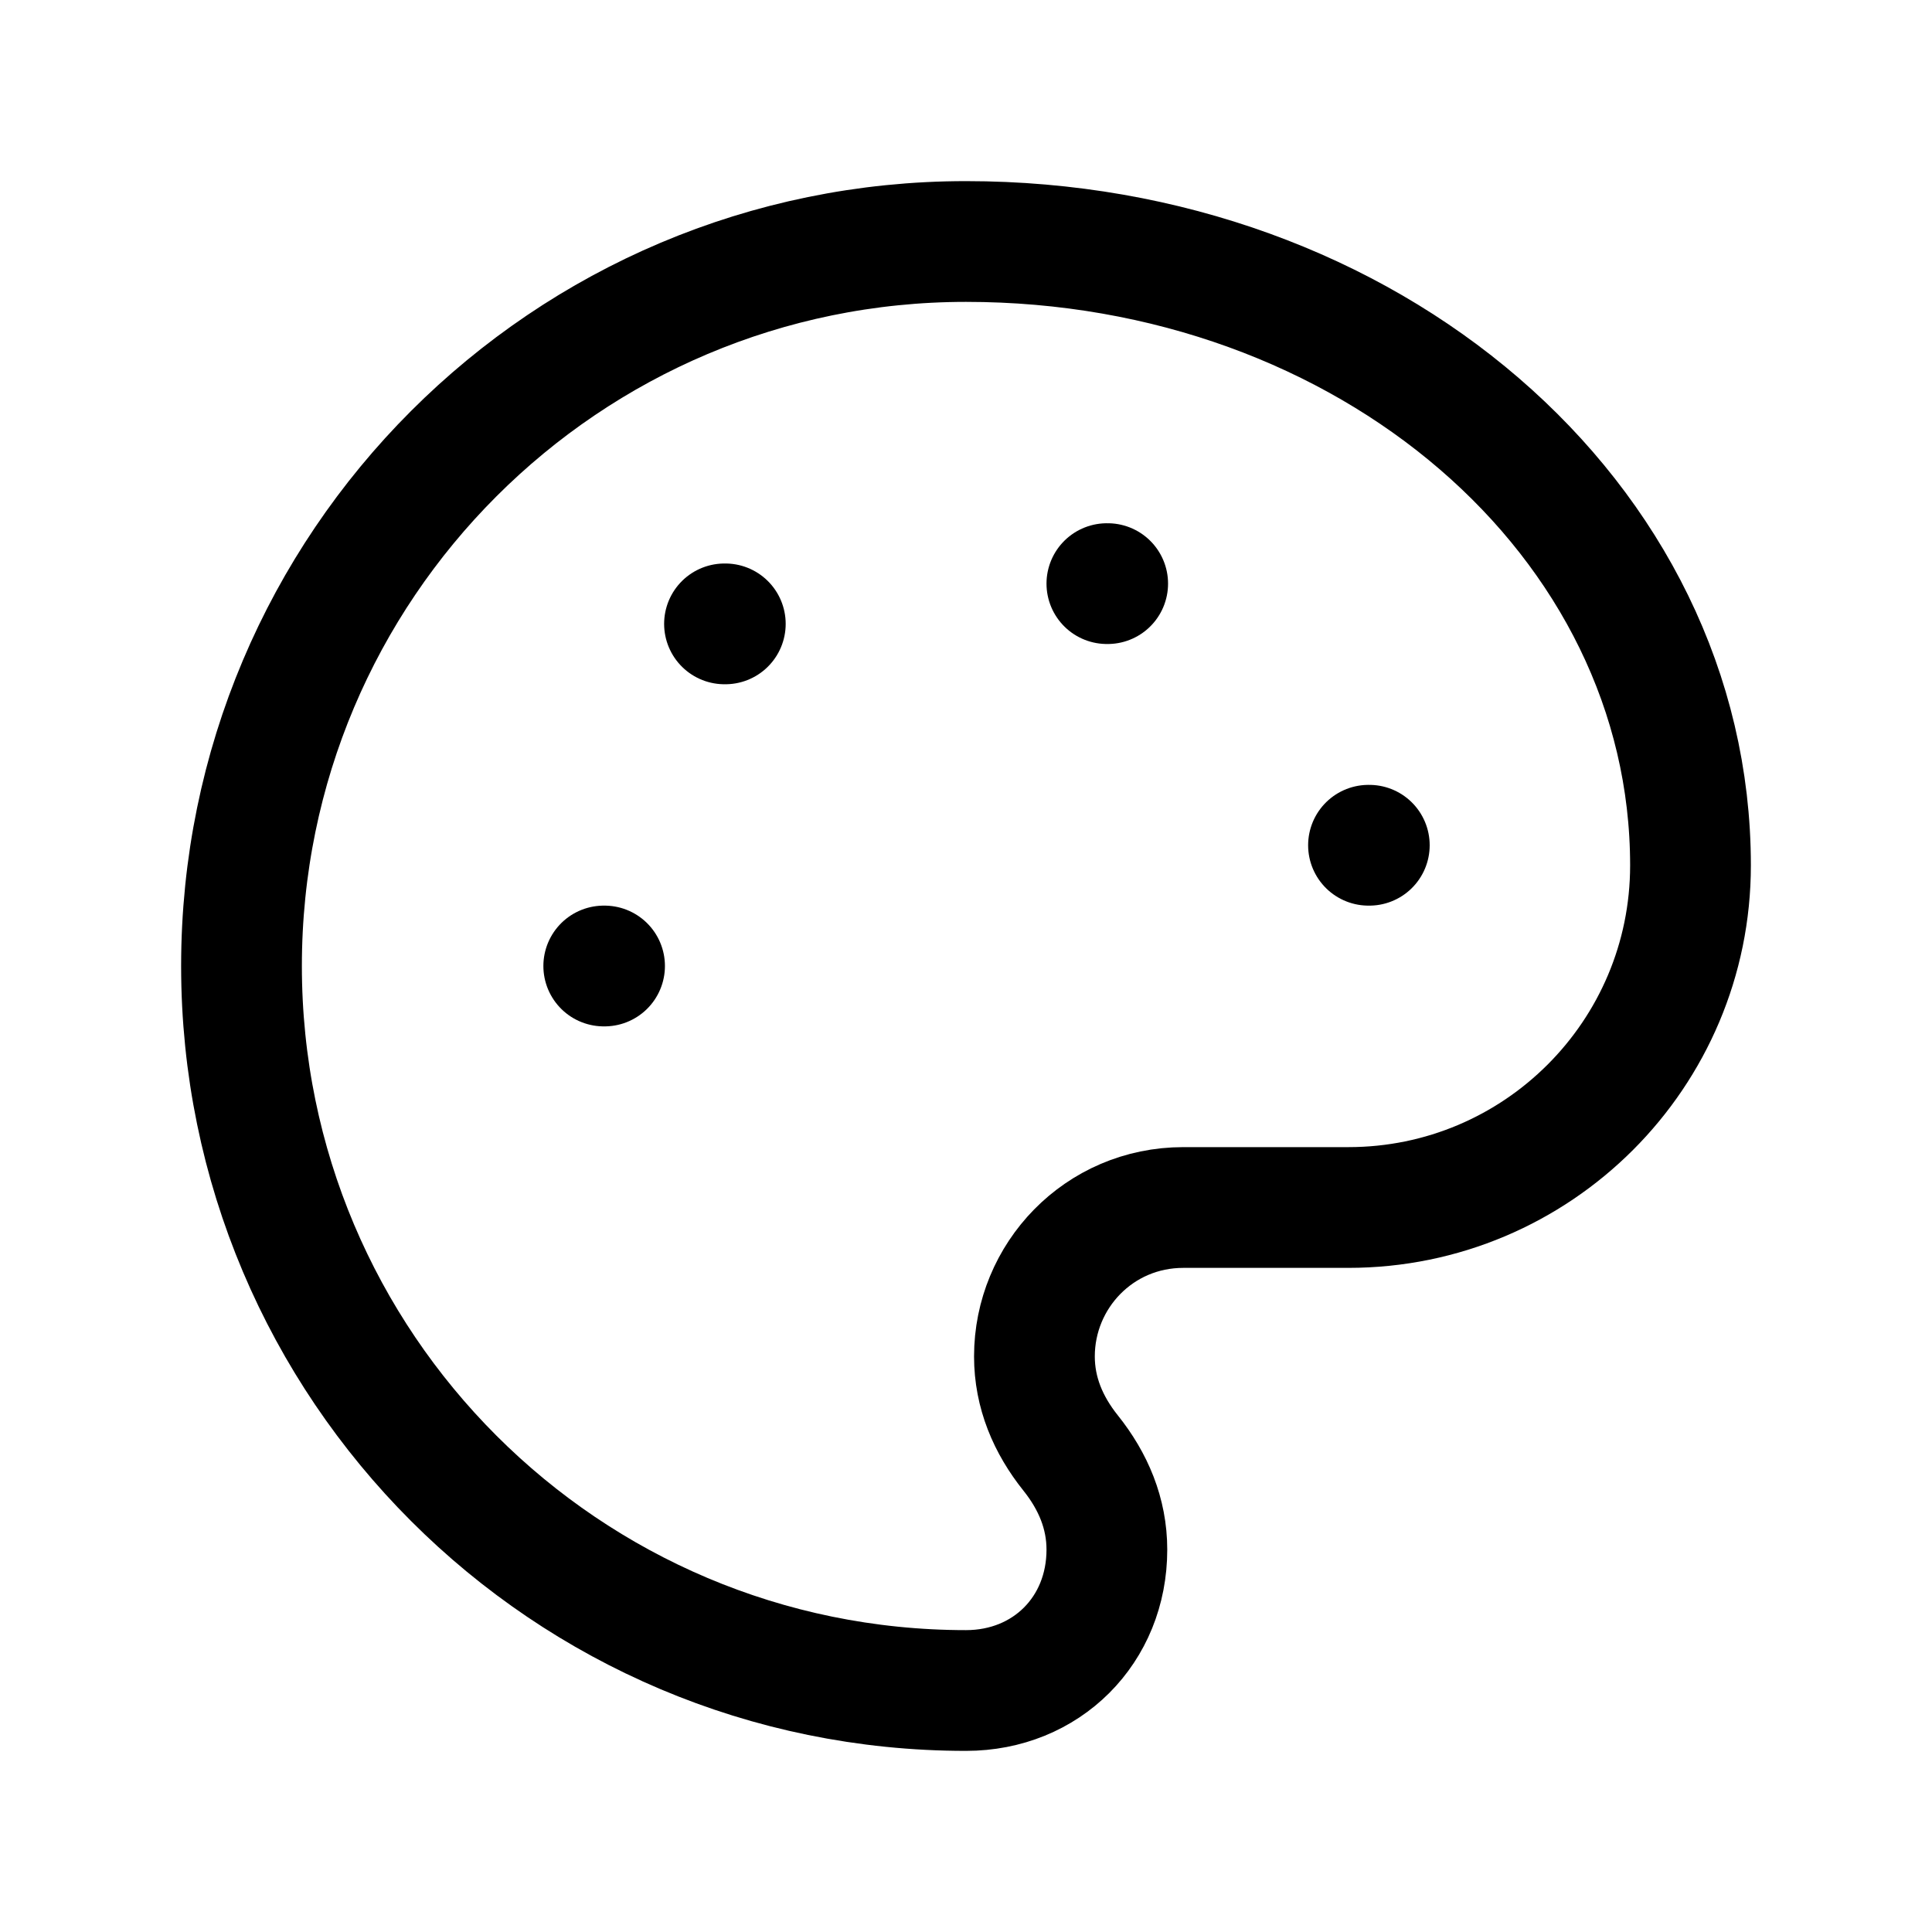
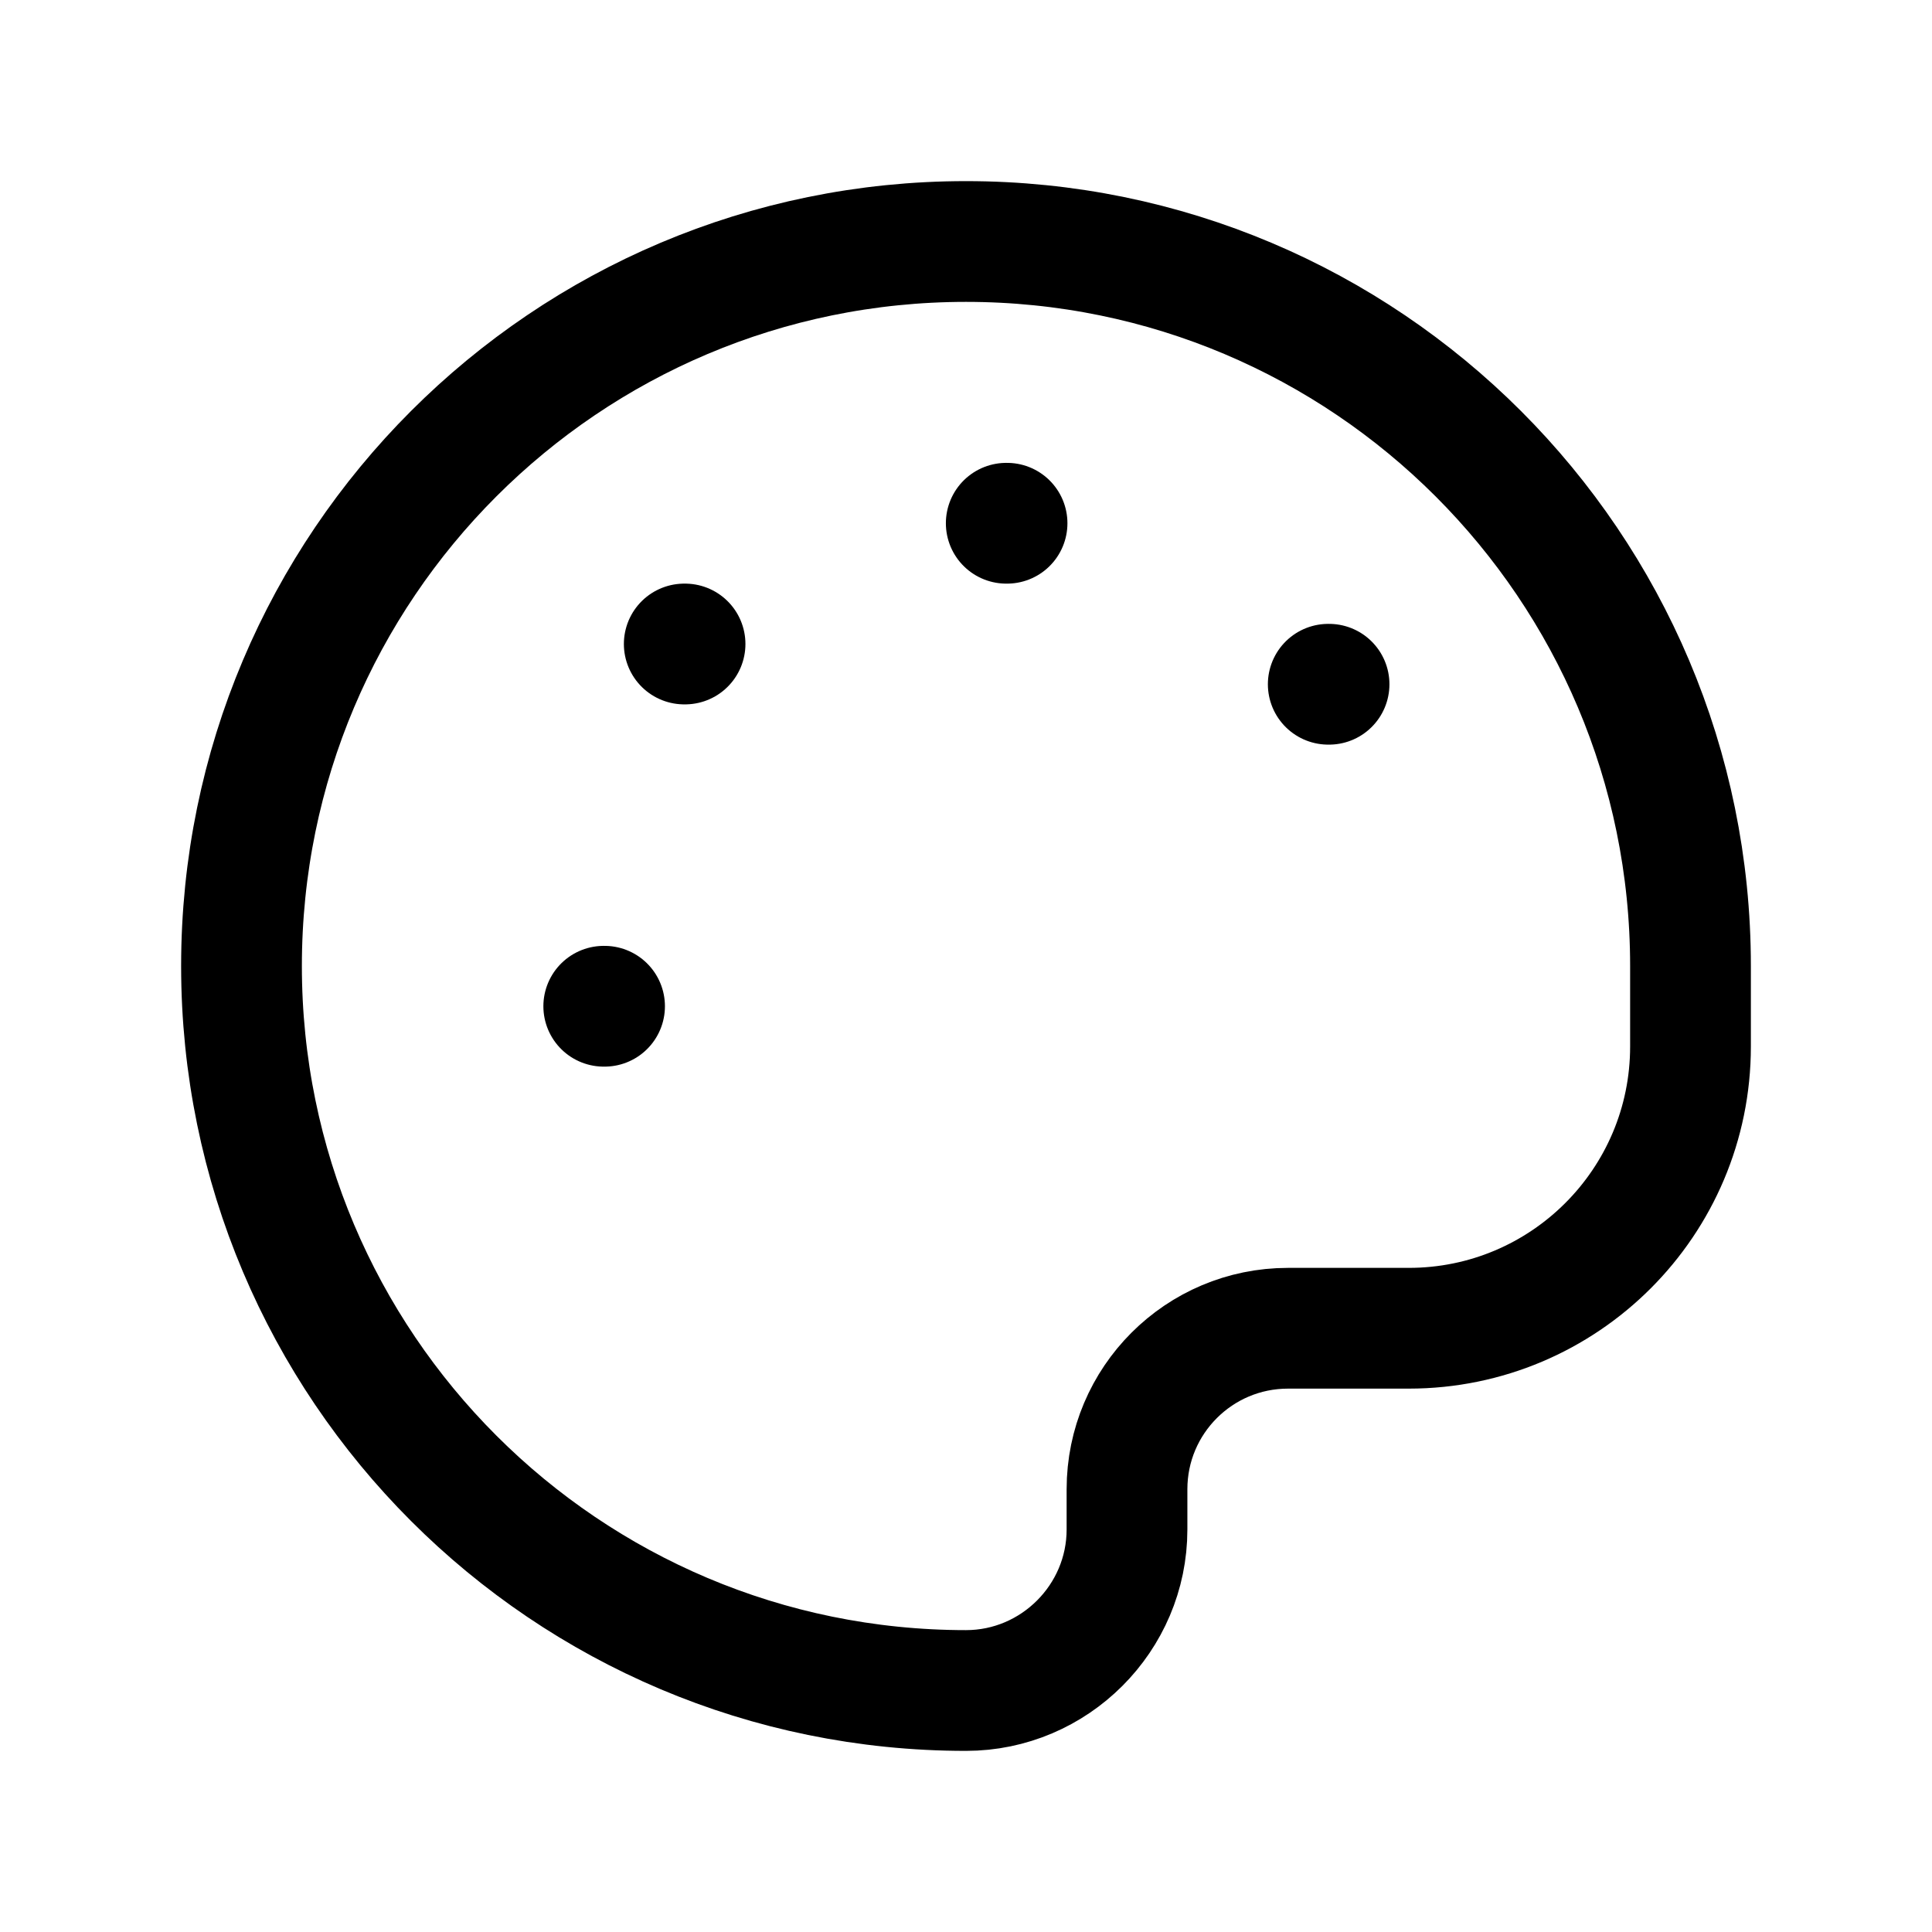
<svg xmlns="http://www.w3.org/2000/svg" viewBox="0 0 24 24" fill="none" stroke="currentColor" stroke-width="1.5" stroke-linecap="round" stroke-linejoin="round">
-   <path d="M12 3a9 9 0 0 0 0 18c1 0 1.75-.75 1.75-1.75 0-.45-.17-.85-.45-1.2-.28-.35-.45-.75-.45-1.2 0-1 .8-1.85 1.85-1.85h2.05A4.25 4.25 0 0 0 21 10.75C21 6.45 17 3 12 3Z" />
-   <path class="dot" d="M7.5 12h.01" />
-   <path class="dot" d="M9 7.75h.01" />
-   <path class="dot" d="M13.75 7.25h.01" />
-   <path class="dot" d="M17 10.5h.01" />
+   <path d="M12 3a9 9 0 0 0 0 18c1.1 0 2-.9 2-2v-.5a2 2 0 0 1 2-2h1.5a3.5 3.5 0 0 0 3.5-3.5V12a9 9 0 0 0-9-9Z" />
+   <path class="dot" d="M7.5 12.5h.01" />
+   <path class="dot" d="M8.5 8h.01" />
+   <path class="dot" d="M12.5 6.5h.01" />
+   <path class="dot" d="M16.5 8.5h.01" />
</svg>
